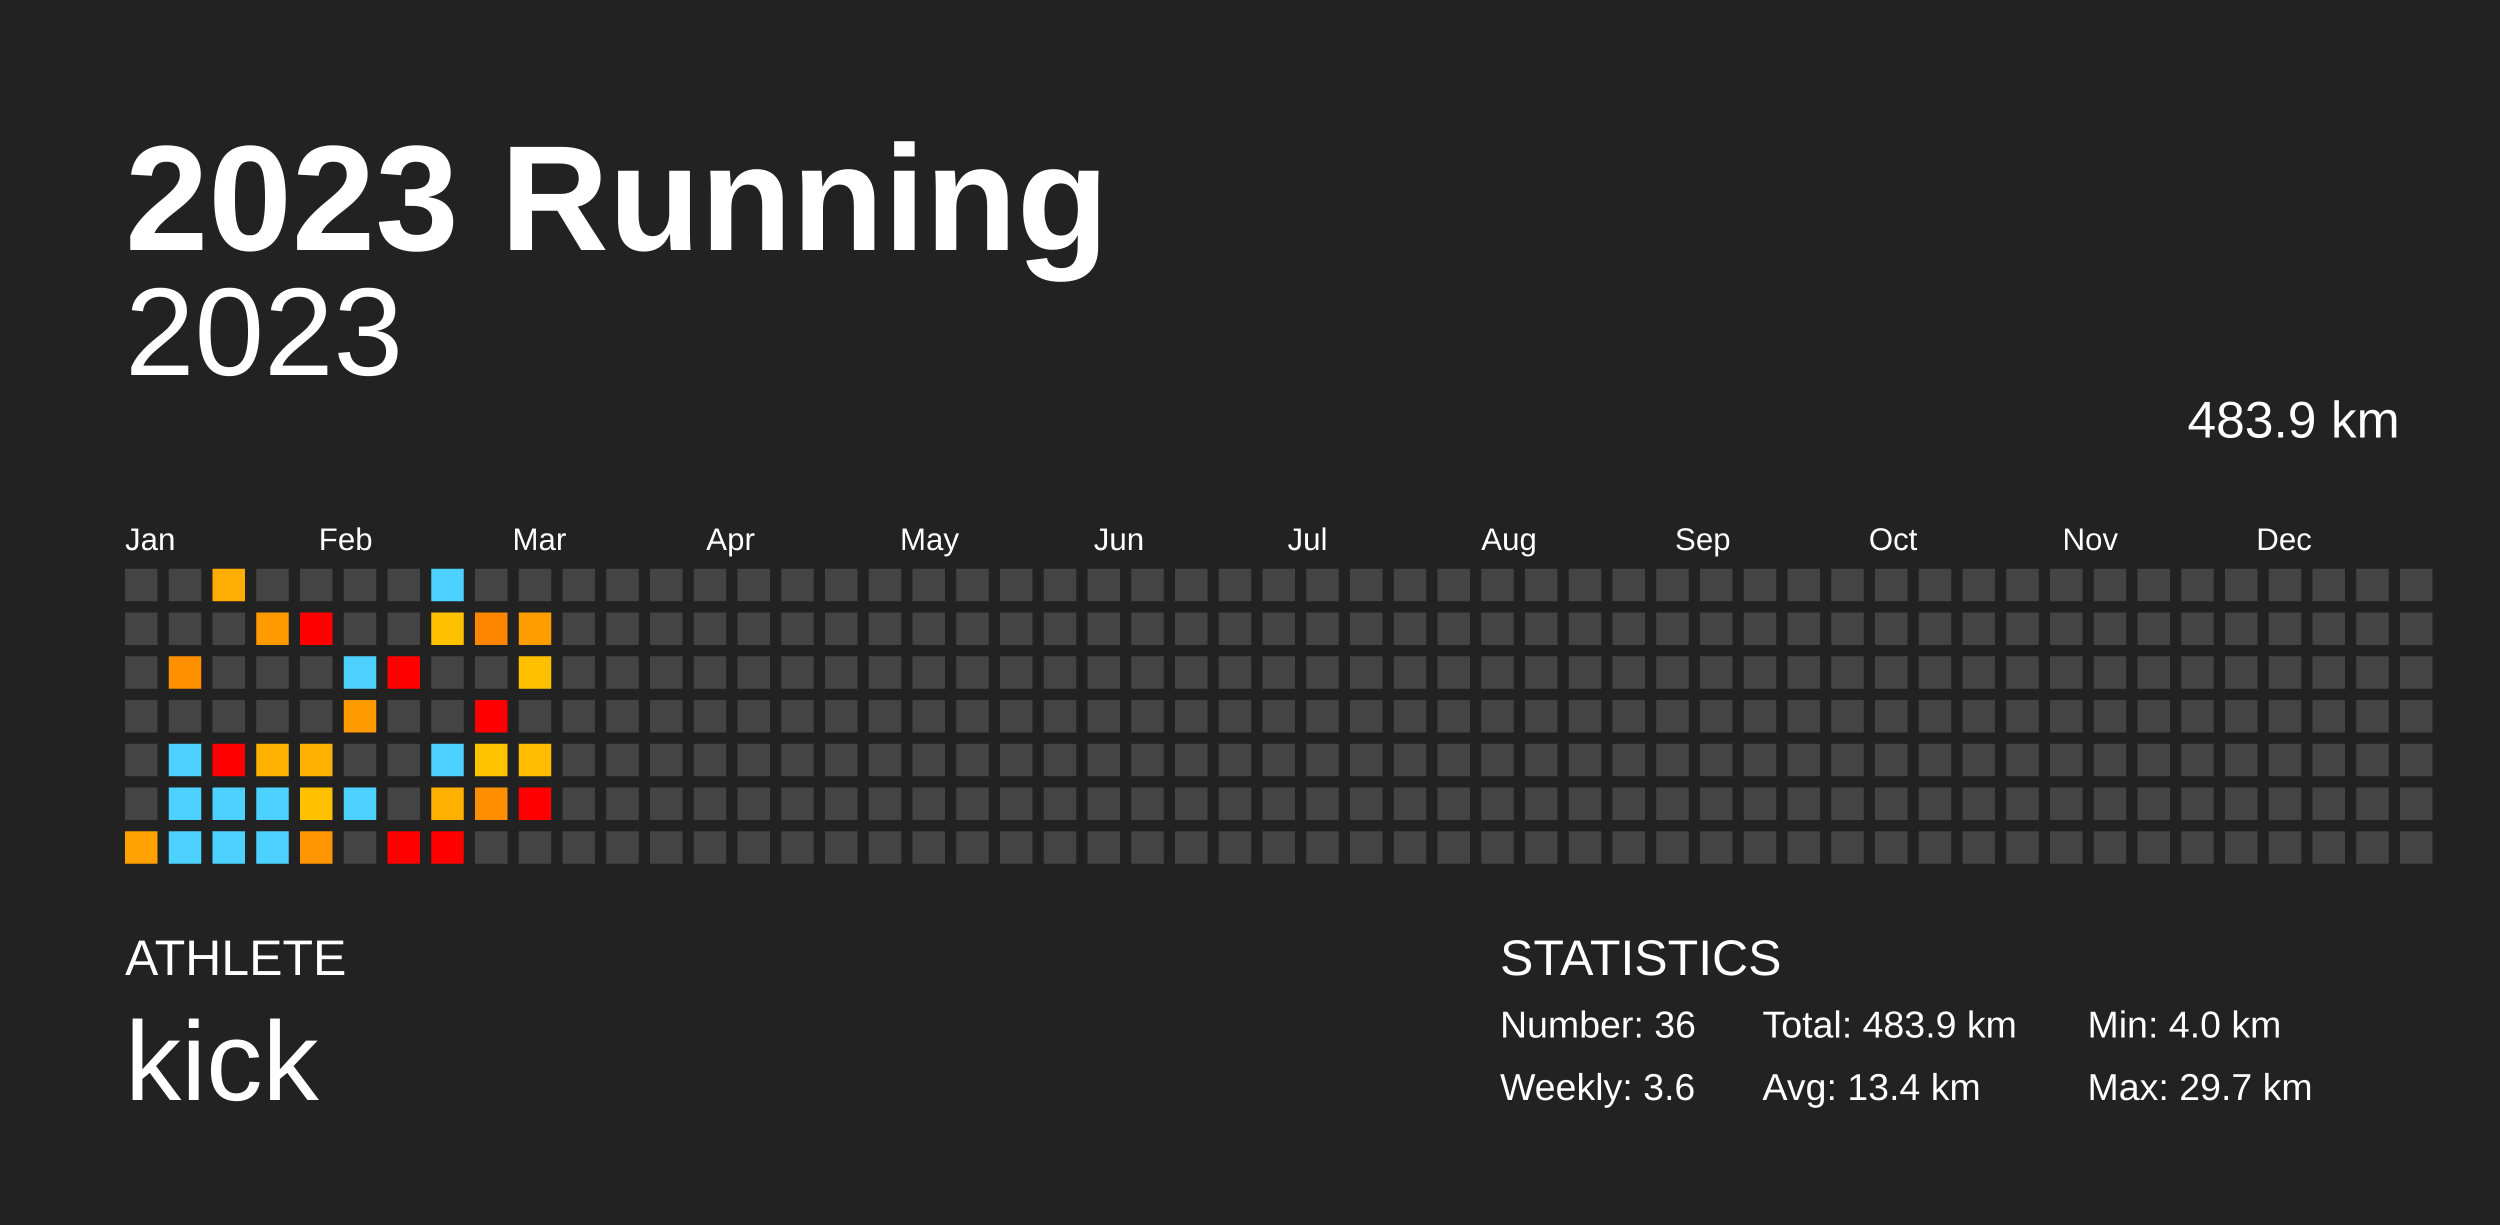
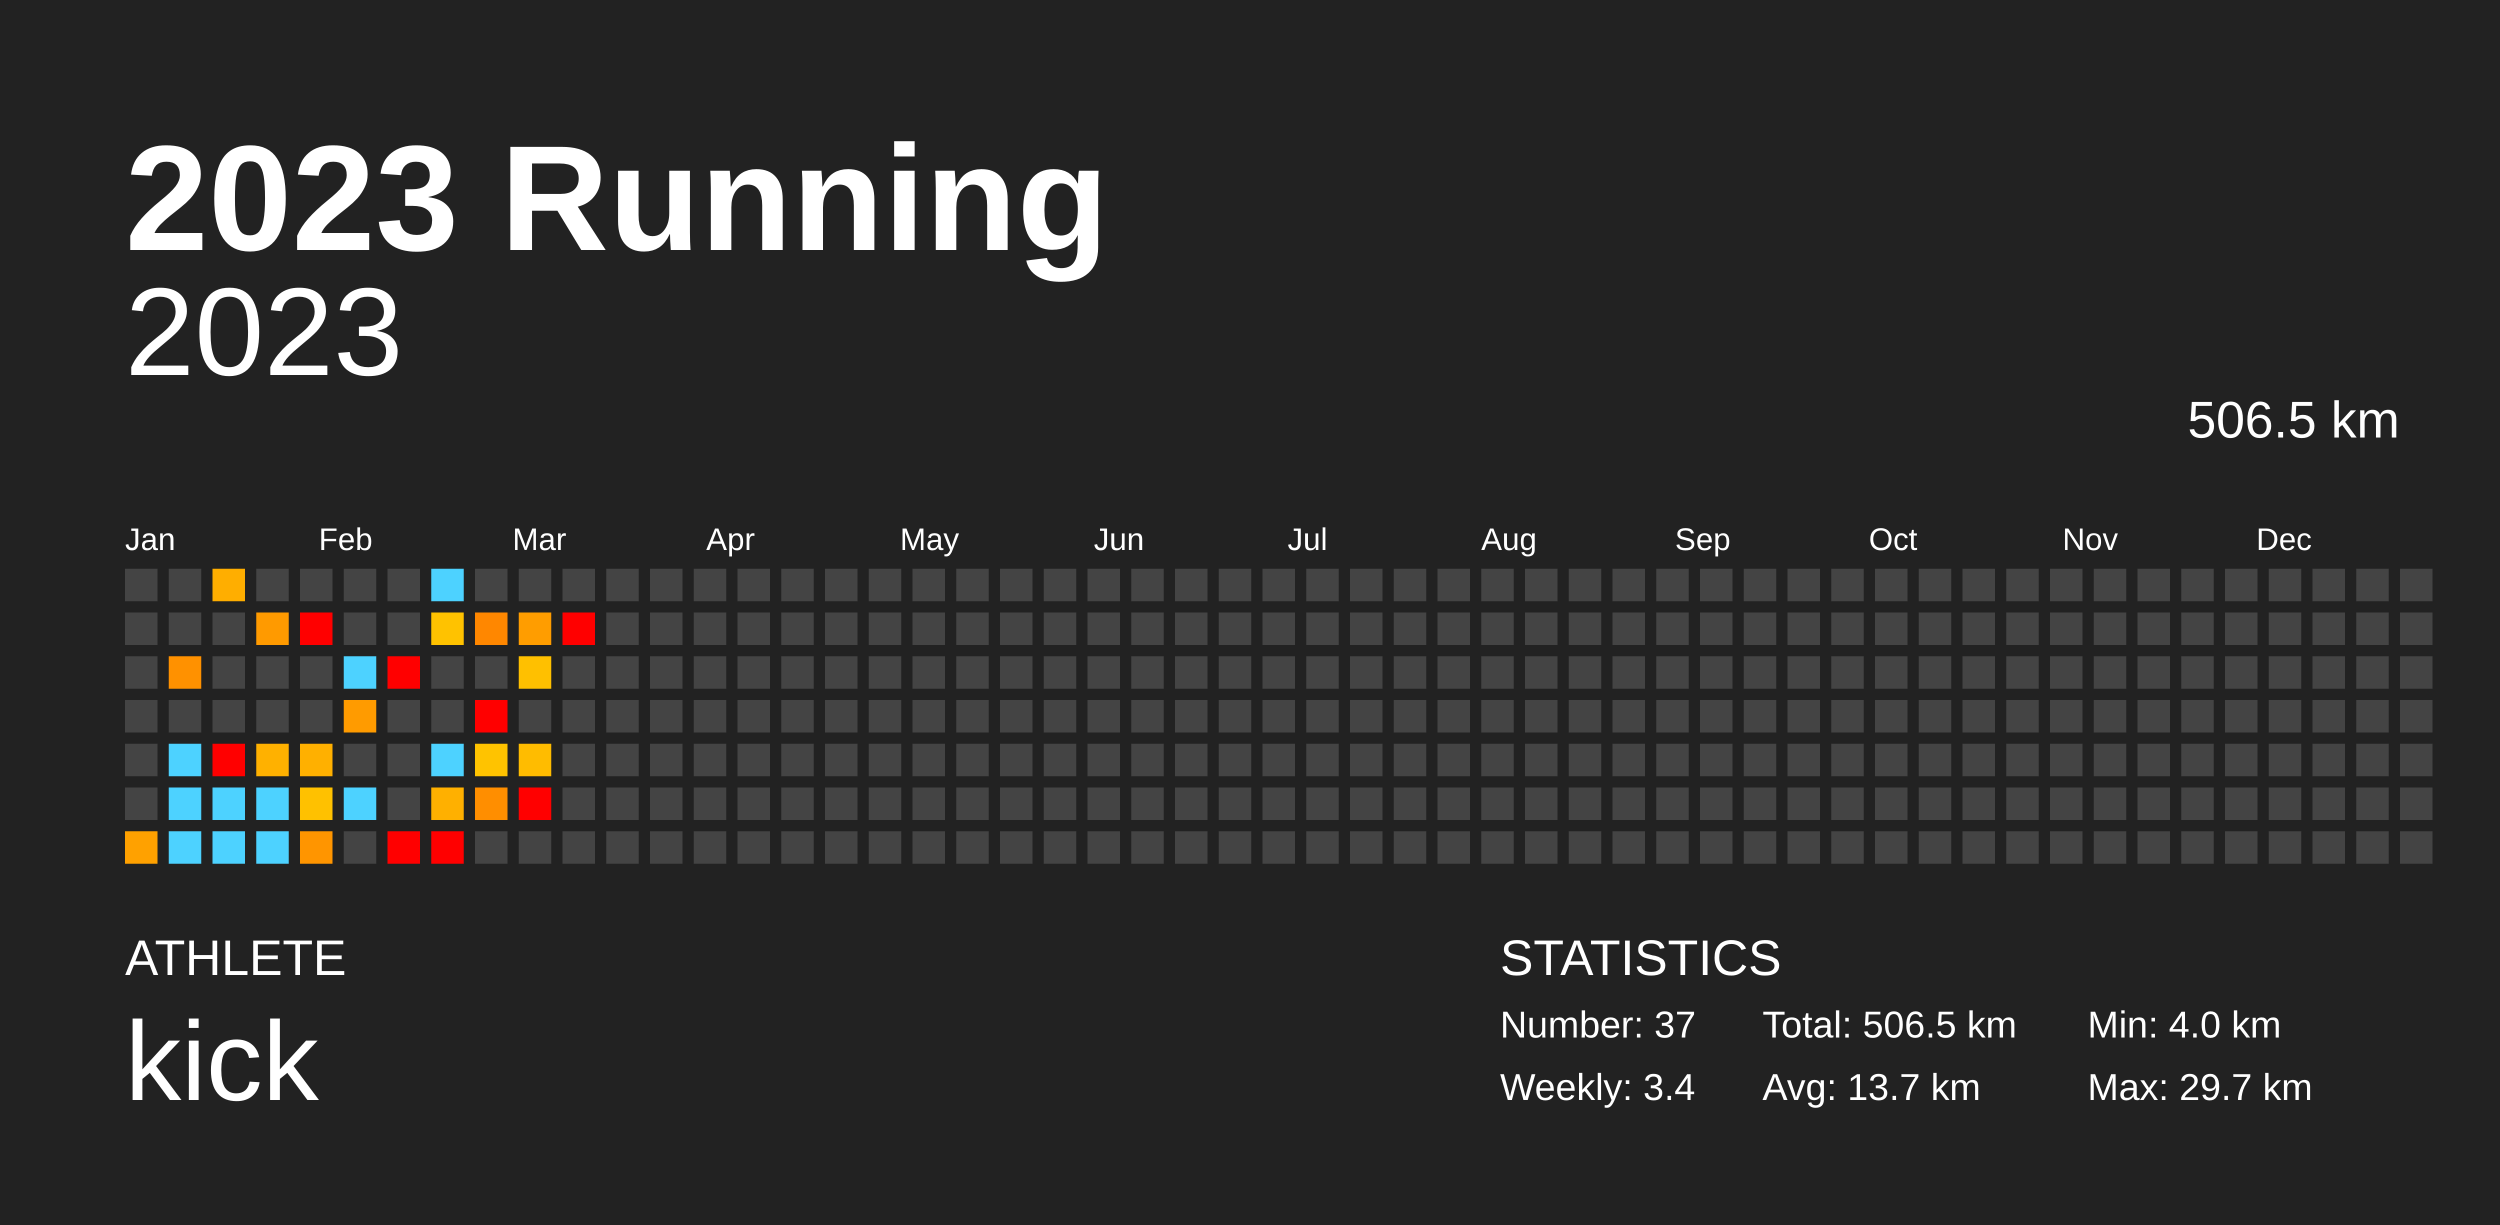
<svg xmlns="http://www.w3.org/2000/svg" baseProfile="full" height="98mm" version="1.1" viewBox="0,0,200,98" width="200mm">
  <defs />
  <rect fill="#222222" height="98" width="200" x="0" y="0" />
  <text fill="#FFFFFF" style="font-size:12px; font-family:Arial; font-weight:bold;" x="10" y="20">2023 Running</text>
  <text fill="#FFFFFF" style="font-size:4px; font-family:Arial" x="10" y="78">ATHLETE</text>
  <text fill="#FFFFFF" style="font-size:9px; font-family:Arial" x="10" y="88">kick</text>
  <text fill="#FFFFFF" style="font-size:4px; font-family:Arial" x="120" y="78">STATISTICS</text>
-   <text fill="#FFFFFF" style="font-size:3px; font-family:Arial" x="120" y="83">Number: 36</text>
-   <text fill="#FFFFFF" style="font-size:3px; font-family:Arial" x="120" y="88">Weekly: 3.6</text>
-   <text fill="#FFFFFF" style="font-size:3px; font-family:Arial" x="141" y="83">Total: 483.9 km</text>
-   <text fill="#FFFFFF" style="font-size:3px; font-family:Arial" x="141" y="88">Avg: 13.4 km</text>
+   <text fill="#FFFFFF" style="font-size:3px; font-family:Arial" x="120" y="83">Number: 37</text>
+   <text fill="#FFFFFF" style="font-size:3px; font-family:Arial" x="120" y="88">Weekly: 3.4</text>
+   <text fill="#FFFFFF" style="font-size:3px; font-family:Arial" x="141" y="83">Total: 506.5 km</text>
+   <text fill="#FFFFFF" style="font-size:3px; font-family:Arial" x="141" y="88">Avg: 13.7 km</text>
  <text fill="#FFFFFF" style="font-size:3px; font-family:Arial" x="167" y="83">Min: 4.0 km</text>
  <text fill="#FFFFFF" style="font-size:3px; font-family:Arial" x="167" y="88">Max: 29.7 km</text>
  <text alignment-baseline="hanging" fill="#FFFFFF" style="font-size:10.0px; font-family:Arial;" x="10" y="30">2023</text>
-   <text alignment-baseline="hanging" fill="#FFFFFF" style="font-size:4.125px; font-family:Arial;" x="175" y="35">483.9 km</text>
+   <text alignment-baseline="hanging" fill="#FFFFFF" style="font-size:4.125px; font-family:Arial;" x="175" y="35">506.5 km</text>
  <text fill="#FFFFFF" style="font-size:2.5px; font-family:Arial" x="10.0" y="44">Jan</text>
  <text fill="#FFFFFF" style="font-size:2.5px; font-family:Arial" x="25.5" y="44">Feb</text>
  <text fill="#FFFFFF" style="font-size:2.5px; font-family:Arial" x="41.0" y="44">Mar</text>
  <text fill="#FFFFFF" style="font-size:2.5px; font-family:Arial" x="56.5" y="44">Apr</text>
  <text fill="#FFFFFF" style="font-size:2.5px; font-family:Arial" x="72.0" y="44">May</text>
  <text fill="#FFFFFF" style="font-size:2.5px; font-family:Arial" x="87.5" y="44">Jun</text>
  <text fill="#FFFFFF" style="font-size:2.5px; font-family:Arial" x="103.0" y="44">Jul</text>
  <text fill="#FFFFFF" style="font-size:2.5px; font-family:Arial" x="118.5" y="44">Aug</text>
  <text fill="#FFFFFF" style="font-size:2.5px; font-family:Arial" x="134.0" y="44">Sep</text>
  <text fill="#FFFFFF" style="font-size:2.5px; font-family:Arial" x="149.5" y="44">Oct</text>
  <text fill="#FFFFFF" style="font-size:2.5px; font-family:Arial" x="165.0" y="44">Nov</text>
  <text fill="#FFFFFF" style="font-size:2.5px; font-family:Arial" x="180.5" y="44">Dec</text>
  <rect fill="#444444" height="2.6" width="2.6" x="10.0" y="45.5" />
  <rect fill="#444444" height="2.6" width="2.6" x="10.0" y="49.0" />
  <rect fill="#444444" height="2.6" width="2.6" x="10.0" y="52.5" />
  <rect fill="#444444" height="2.6" width="2.6" x="10.0" y="56.0" />
  <rect fill="#444444" height="2.6" width="2.6" x="10.0" y="59.5" />
  <rect fill="#444444" height="2.6" width="2.6" x="10.0" y="63.0" />
  <rect fill="#ffa100" height="2.6" width="2.6" x="10.0" y="66.5" />
  <rect fill="#444444" height="2.6" width="2.6" x="13.5" y="45.5" />
  <rect fill="#444444" height="2.6" width="2.6" x="13.5" y="49.0" />
  <rect fill="#ff9100" height="2.6" width="2.6" x="13.5" y="52.5" />
  <rect fill="#444444" height="2.6" width="2.6" x="13.5" y="56.0" />
  <rect fill="#4dd2ff" height="2.6" width="2.6" x="13.5" y="59.5" />
  <rect fill="#4dd2ff" height="2.6" width="2.6" x="13.5" y="63.0" />
  <rect fill="#4dd2ff" height="2.6" width="2.6" x="13.5" y="66.5" />
  <rect fill="#ffae00" height="2.6" width="2.6" x="17.0" y="45.5" />
  <rect fill="#444444" height="2.6" width="2.6" x="17.0" y="49.0" />
  <rect fill="#444444" height="2.6" width="2.6" x="17.0" y="52.5" />
  <rect fill="#444444" height="2.6" width="2.6" x="17.0" y="56.0" />
  <rect fill="red" height="2.6" width="2.6" x="17.0" y="59.5" />
  <rect fill="#4dd2ff" height="2.6" width="2.6" x="17.0" y="63.0" />
  <rect fill="#4dd2ff" height="2.6" width="2.6" x="17.0" y="66.5" />
  <rect fill="#444444" height="2.6" width="2.6" x="20.5" y="45.5" />
  <rect fill="#ff9a00" height="2.6" width="2.6" x="20.5" y="49.0" />
  <rect fill="#444444" height="2.6" width="2.6" x="20.5" y="52.5" />
  <rect fill="#444444" height="2.6" width="2.6" x="20.5" y="56.0" />
  <rect fill="#ffb100" height="2.6" width="2.6" x="20.5" y="59.5" />
  <rect fill="#4dd2ff" height="2.6" width="2.6" x="20.5" y="63.0" />
  <rect fill="#4dd2ff" height="2.6" width="2.6" x="20.5" y="66.5" />
  <rect fill="#444444" height="2.6" width="2.6" x="24.0" y="45.5" />
  <rect fill="red" height="2.6" width="2.6" x="24.0" y="49.0" />
  <rect fill="#444444" height="2.6" width="2.6" x="24.0" y="52.5" />
  <rect fill="#444444" height="2.6" width="2.6" x="24.0" y="56.0" />
  <rect fill="#ffb000" height="2.6" width="2.6" x="24.0" y="59.5" />
  <rect fill="#ffc100" height="2.6" width="2.6" x="24.0" y="63.0" />
  <rect fill="#ff9500" height="2.6" width="2.6" x="24.0" y="66.5" />
  <rect fill="#444444" height="2.6" width="2.6" x="27.5" y="45.5" />
  <rect fill="#444444" height="2.6" width="2.6" x="27.5" y="49.0" />
  <rect fill="#4dd2ff" height="2.6" width="2.6" x="27.5" y="52.5" />
  <rect fill="#ff9b00" height="2.6" width="2.6" x="27.5" y="56.0" />
  <rect fill="#444444" height="2.6" width="2.6" x="27.5" y="59.5" />
  <rect fill="#4dd2ff" height="2.6" width="2.6" x="27.5" y="63.0" />
  <rect fill="#444444" height="2.6" width="2.6" x="27.5" y="66.5" />
  <rect fill="#444444" height="2.6" width="2.6" x="31.0" y="45.5" />
  <rect fill="#444444" height="2.6" width="2.6" x="31.0" y="49.0" />
  <rect fill="red" height="2.6" width="2.6" x="31.0" y="52.5" />
  <rect fill="#444444" height="2.6" width="2.6" x="31.0" y="56.0" />
  <rect fill="#444444" height="2.6" width="2.6" x="31.0" y="59.5" />
  <rect fill="#444444" height="2.6" width="2.6" x="31.0" y="63.0" />
  <rect fill="red" height="2.6" width="2.6" x="31.0" y="66.5" />
  <rect fill="#4dd2ff" height="2.6" width="2.6" x="34.5" y="45.5" />
  <rect fill="#ffc200" height="2.6" width="2.6" x="34.5" y="49.0" />
  <rect fill="#444444" height="2.6" width="2.6" x="34.5" y="52.5" />
  <rect fill="#444444" height="2.6" width="2.6" x="34.5" y="56.0" />
  <rect fill="#4dd2ff" height="2.6" width="2.6" x="34.5" y="59.5" />
  <rect fill="#ffb000" height="2.6" width="2.6" x="34.5" y="63.0" />
  <rect fill="red" height="2.6" width="2.6" x="34.5" y="66.5" />
  <rect fill="#444444" height="2.6" width="2.6" x="38.0" y="45.5" />
  <rect fill="#ff8700" height="2.6" width="2.6" x="38.0" y="49.0" />
  <rect fill="#444444" height="2.6" width="2.6" x="38.0" y="52.5" />
  <rect fill="red" height="2.6" width="2.6" x="38.0" y="56.0" />
  <rect fill="#ffc300" height="2.6" width="2.6" x="38.0" y="59.5" />
  <rect fill="#ff8e00" height="2.6" width="2.6" x="38.0" y="63.0" />
  <rect fill="#444444" height="2.6" width="2.6" x="38.0" y="66.5" />
  <rect fill="#444444" height="2.6" width="2.6" x="41.5" y="45.5" />
  <rect fill="#ff9d00" height="2.6" width="2.6" x="41.5" y="49.0" />
  <rect fill="#ffc000" height="2.6" width="2.6" x="41.5" y="52.5" />
  <rect fill="#444444" height="2.6" width="2.6" x="41.5" y="56.0" />
  <rect fill="#ffbc00" height="2.6" width="2.6" x="41.5" y="59.5" />
  <rect fill="red" height="2.6" width="2.6" x="41.5" y="63.0" />
  <rect fill="#444444" height="2.6" width="2.6" x="41.5" y="66.5" />
  <rect fill="#444444" height="2.6" width="2.6" x="45.0" y="45.5" />
-   <rect fill="#444444" height="2.6" width="2.6" x="45.0" y="49.0" />
+   <rect fill="red" height="2.6" width="2.6" x="45.0" y="49.0" />
  <rect fill="#444444" height="2.6" width="2.6" x="45.0" y="52.5" />
  <rect fill="#444444" height="2.6" width="2.6" x="45.0" y="56.0" />
  <rect fill="#444444" height="2.6" width="2.6" x="45.0" y="59.5" />
  <rect fill="#444444" height="2.6" width="2.6" x="45.0" y="63.0" />
  <rect fill="#444444" height="2.6" width="2.6" x="45.0" y="66.5" />
  <rect fill="#444444" height="2.6" width="2.6" x="48.5" y="45.5" />
  <rect fill="#444444" height="2.6" width="2.6" x="48.5" y="49.0" />
  <rect fill="#444444" height="2.6" width="2.6" x="48.5" y="52.5" />
  <rect fill="#444444" height="2.6" width="2.6" x="48.5" y="56.0" />
  <rect fill="#444444" height="2.6" width="2.6" x="48.5" y="59.5" />
  <rect fill="#444444" height="2.6" width="2.6" x="48.5" y="63.0" />
  <rect fill="#444444" height="2.6" width="2.6" x="48.5" y="66.5" />
  <rect fill="#444444" height="2.6" width="2.6" x="52.0" y="45.5" />
  <rect fill="#444444" height="2.6" width="2.6" x="52.0" y="49.0" />
  <rect fill="#444444" height="2.6" width="2.6" x="52.0" y="52.5" />
  <rect fill="#444444" height="2.6" width="2.6" x="52.0" y="56.0" />
  <rect fill="#444444" height="2.6" width="2.6" x="52.0" y="59.5" />
  <rect fill="#444444" height="2.6" width="2.6" x="52.0" y="63.0" />
  <rect fill="#444444" height="2.6" width="2.6" x="52.0" y="66.5" />
  <rect fill="#444444" height="2.6" width="2.6" x="55.5" y="45.5" />
  <rect fill="#444444" height="2.6" width="2.6" x="55.5" y="49.0" />
  <rect fill="#444444" height="2.6" width="2.6" x="55.5" y="52.5" />
  <rect fill="#444444" height="2.6" width="2.6" x="55.5" y="56.0" />
  <rect fill="#444444" height="2.6" width="2.6" x="55.5" y="59.5" />
  <rect fill="#444444" height="2.6" width="2.6" x="55.5" y="63.0" />
  <rect fill="#444444" height="2.6" width="2.6" x="55.5" y="66.5" />
  <rect fill="#444444" height="2.6" width="2.6" x="59.0" y="45.5" />
  <rect fill="#444444" height="2.6" width="2.6" x="59.0" y="49.0" />
  <rect fill="#444444" height="2.6" width="2.6" x="59.0" y="52.5" />
  <rect fill="#444444" height="2.6" width="2.6" x="59.0" y="56.0" />
  <rect fill="#444444" height="2.6" width="2.6" x="59.0" y="59.5" />
  <rect fill="#444444" height="2.6" width="2.6" x="59.0" y="63.0" />
  <rect fill="#444444" height="2.6" width="2.6" x="59.0" y="66.5" />
  <rect fill="#444444" height="2.6" width="2.6" x="62.5" y="45.5" />
  <rect fill="#444444" height="2.6" width="2.6" x="62.5" y="49.0" />
  <rect fill="#444444" height="2.6" width="2.6" x="62.5" y="52.5" />
  <rect fill="#444444" height="2.6" width="2.6" x="62.5" y="56.0" />
  <rect fill="#444444" height="2.6" width="2.6" x="62.5" y="59.5" />
  <rect fill="#444444" height="2.6" width="2.6" x="62.5" y="63.0" />
  <rect fill="#444444" height="2.6" width="2.6" x="62.5" y="66.5" />
  <rect fill="#444444" height="2.6" width="2.6" x="66.0" y="45.5" />
  <rect fill="#444444" height="2.6" width="2.6" x="66.0" y="49.0" />
  <rect fill="#444444" height="2.6" width="2.6" x="66.0" y="52.5" />
  <rect fill="#444444" height="2.6" width="2.6" x="66.0" y="56.0" />
  <rect fill="#444444" height="2.6" width="2.6" x="66.0" y="59.5" />
  <rect fill="#444444" height="2.6" width="2.6" x="66.0" y="63.0" />
  <rect fill="#444444" height="2.6" width="2.6" x="66.0" y="66.5" />
  <rect fill="#444444" height="2.6" width="2.6" x="69.5" y="45.5" />
  <rect fill="#444444" height="2.6" width="2.6" x="69.5" y="49.0" />
  <rect fill="#444444" height="2.6" width="2.6" x="69.5" y="52.5" />
  <rect fill="#444444" height="2.6" width="2.6" x="69.5" y="56.0" />
  <rect fill="#444444" height="2.6" width="2.6" x="69.5" y="59.5" />
  <rect fill="#444444" height="2.6" width="2.6" x="69.5" y="63.0" />
  <rect fill="#444444" height="2.6" width="2.6" x="69.5" y="66.5" />
  <rect fill="#444444" height="2.6" width="2.6" x="73.0" y="45.5" />
  <rect fill="#444444" height="2.6" width="2.6" x="73.0" y="49.0" />
  <rect fill="#444444" height="2.6" width="2.6" x="73.0" y="52.5" />
  <rect fill="#444444" height="2.6" width="2.6" x="73.0" y="56.0" />
  <rect fill="#444444" height="2.6" width="2.6" x="73.0" y="59.5" />
  <rect fill="#444444" height="2.6" width="2.6" x="73.0" y="63.0" />
  <rect fill="#444444" height="2.6" width="2.6" x="73.0" y="66.5" />
  <rect fill="#444444" height="2.6" width="2.6" x="76.5" y="45.5" />
  <rect fill="#444444" height="2.6" width="2.6" x="76.5" y="49.0" />
  <rect fill="#444444" height="2.6" width="2.6" x="76.5" y="52.5" />
  <rect fill="#444444" height="2.6" width="2.6" x="76.5" y="56.0" />
  <rect fill="#444444" height="2.6" width="2.6" x="76.5" y="59.5" />
  <rect fill="#444444" height="2.6" width="2.6" x="76.5" y="63.0" />
  <rect fill="#444444" height="2.6" width="2.6" x="76.5" y="66.5" />
  <rect fill="#444444" height="2.6" width="2.6" x="80.0" y="45.5" />
  <rect fill="#444444" height="2.6" width="2.6" x="80.0" y="49.0" />
  <rect fill="#444444" height="2.6" width="2.6" x="80.0" y="52.5" />
  <rect fill="#444444" height="2.6" width="2.6" x="80.0" y="56.0" />
  <rect fill="#444444" height="2.6" width="2.6" x="80.0" y="59.5" />
  <rect fill="#444444" height="2.6" width="2.6" x="80.0" y="63.0" />
  <rect fill="#444444" height="2.6" width="2.6" x="80.0" y="66.5" />
  <rect fill="#444444" height="2.6" width="2.6" x="83.5" y="45.5" />
  <rect fill="#444444" height="2.6" width="2.6" x="83.5" y="49.0" />
  <rect fill="#444444" height="2.6" width="2.6" x="83.5" y="52.5" />
  <rect fill="#444444" height="2.6" width="2.6" x="83.5" y="56.0" />
  <rect fill="#444444" height="2.6" width="2.6" x="83.5" y="59.5" />
  <rect fill="#444444" height="2.6" width="2.6" x="83.5" y="63.0" />
  <rect fill="#444444" height="2.6" width="2.6" x="83.5" y="66.5" />
  <rect fill="#444444" height="2.6" width="2.6" x="87.0" y="45.5" />
  <rect fill="#444444" height="2.6" width="2.6" x="87.0" y="49.0" />
  <rect fill="#444444" height="2.6" width="2.6" x="87.0" y="52.5" />
  <rect fill="#444444" height="2.6" width="2.6" x="87.0" y="56.0" />
  <rect fill="#444444" height="2.6" width="2.6" x="87.0" y="59.5" />
  <rect fill="#444444" height="2.6" width="2.6" x="87.0" y="63.0" />
  <rect fill="#444444" height="2.6" width="2.6" x="87.0" y="66.5" />
  <rect fill="#444444" height="2.6" width="2.6" x="90.5" y="45.5" />
  <rect fill="#444444" height="2.6" width="2.6" x="90.5" y="49.0" />
  <rect fill="#444444" height="2.6" width="2.6" x="90.5" y="52.5" />
  <rect fill="#444444" height="2.6" width="2.6" x="90.5" y="56.0" />
  <rect fill="#444444" height="2.6" width="2.6" x="90.5" y="59.5" />
  <rect fill="#444444" height="2.6" width="2.6" x="90.5" y="63.0" />
  <rect fill="#444444" height="2.6" width="2.6" x="90.5" y="66.5" />
  <rect fill="#444444" height="2.6" width="2.6" x="94.0" y="45.5" />
  <rect fill="#444444" height="2.6" width="2.6" x="94.0" y="49.0" />
  <rect fill="#444444" height="2.6" width="2.6" x="94.0" y="52.5" />
  <rect fill="#444444" height="2.6" width="2.6" x="94.0" y="56.0" />
  <rect fill="#444444" height="2.6" width="2.6" x="94.0" y="59.5" />
  <rect fill="#444444" height="2.6" width="2.6" x="94.0" y="63.0" />
  <rect fill="#444444" height="2.6" width="2.6" x="94.0" y="66.5" />
  <rect fill="#444444" height="2.6" width="2.6" x="97.5" y="45.5" />
  <rect fill="#444444" height="2.6" width="2.6" x="97.5" y="49.0" />
  <rect fill="#444444" height="2.6" width="2.6" x="97.5" y="52.5" />
  <rect fill="#444444" height="2.6" width="2.6" x="97.5" y="56.0" />
  <rect fill="#444444" height="2.6" width="2.6" x="97.5" y="59.5" />
  <rect fill="#444444" height="2.6" width="2.6" x="97.5" y="63.0" />
  <rect fill="#444444" height="2.6" width="2.6" x="97.5" y="66.5" />
  <rect fill="#444444" height="2.6" width="2.6" x="101.0" y="45.5" />
  <rect fill="#444444" height="2.6" width="2.6" x="101.0" y="49.0" />
  <rect fill="#444444" height="2.6" width="2.6" x="101.0" y="52.5" />
  <rect fill="#444444" height="2.6" width="2.6" x="101.0" y="56.0" />
  <rect fill="#444444" height="2.6" width="2.6" x="101.0" y="59.5" />
  <rect fill="#444444" height="2.6" width="2.6" x="101.0" y="63.0" />
  <rect fill="#444444" height="2.6" width="2.6" x="101.0" y="66.5" />
  <rect fill="#444444" height="2.6" width="2.6" x="104.5" y="45.5" />
  <rect fill="#444444" height="2.6" width="2.6" x="104.5" y="49.0" />
  <rect fill="#444444" height="2.6" width="2.6" x="104.5" y="52.5" />
  <rect fill="#444444" height="2.6" width="2.6" x="104.5" y="56.0" />
  <rect fill="#444444" height="2.6" width="2.6" x="104.5" y="59.5" />
  <rect fill="#444444" height="2.6" width="2.6" x="104.5" y="63.0" />
  <rect fill="#444444" height="2.6" width="2.6" x="104.5" y="66.5" />
  <rect fill="#444444" height="2.6" width="2.6" x="108.0" y="45.5" />
  <rect fill="#444444" height="2.6" width="2.6" x="108.0" y="49.0" />
  <rect fill="#444444" height="2.6" width="2.6" x="108.0" y="52.5" />
  <rect fill="#444444" height="2.6" width="2.6" x="108.0" y="56.0" />
  <rect fill="#444444" height="2.6" width="2.6" x="108.0" y="59.5" />
  <rect fill="#444444" height="2.6" width="2.6" x="108.0" y="63.0" />
  <rect fill="#444444" height="2.6" width="2.6" x="108.0" y="66.5" />
  <rect fill="#444444" height="2.6" width="2.6" x="111.5" y="45.5" />
  <rect fill="#444444" height="2.6" width="2.6" x="111.5" y="49.0" />
  <rect fill="#444444" height="2.6" width="2.6" x="111.5" y="52.5" />
  <rect fill="#444444" height="2.6" width="2.6" x="111.5" y="56.0" />
  <rect fill="#444444" height="2.6" width="2.6" x="111.5" y="59.5" />
  <rect fill="#444444" height="2.6" width="2.6" x="111.5" y="63.0" />
  <rect fill="#444444" height="2.6" width="2.6" x="111.5" y="66.5" />
  <rect fill="#444444" height="2.6" width="2.6" x="115.0" y="45.5" />
  <rect fill="#444444" height="2.6" width="2.6" x="115.0" y="49.0" />
  <rect fill="#444444" height="2.6" width="2.6" x="115.0" y="52.5" />
  <rect fill="#444444" height="2.6" width="2.6" x="115.0" y="56.0" />
  <rect fill="#444444" height="2.6" width="2.6" x="115.0" y="59.5" />
  <rect fill="#444444" height="2.6" width="2.6" x="115.0" y="63.0" />
  <rect fill="#444444" height="2.6" width="2.6" x="115.0" y="66.5" />
  <rect fill="#444444" height="2.6" width="2.6" x="118.5" y="45.5" />
  <rect fill="#444444" height="2.6" width="2.6" x="118.5" y="49.0" />
  <rect fill="#444444" height="2.6" width="2.6" x="118.5" y="52.5" />
  <rect fill="#444444" height="2.6" width="2.6" x="118.5" y="56.0" />
  <rect fill="#444444" height="2.6" width="2.6" x="118.5" y="59.5" />
  <rect fill="#444444" height="2.6" width="2.6" x="118.5" y="63.0" />
  <rect fill="#444444" height="2.6" width="2.6" x="118.5" y="66.5" />
  <rect fill="#444444" height="2.6" width="2.6" x="122.0" y="45.5" />
  <rect fill="#444444" height="2.6" width="2.6" x="122.0" y="49.0" />
  <rect fill="#444444" height="2.6" width="2.6" x="122.0" y="52.5" />
  <rect fill="#444444" height="2.6" width="2.6" x="122.0" y="56.0" />
  <rect fill="#444444" height="2.6" width="2.6" x="122.0" y="59.5" />
  <rect fill="#444444" height="2.6" width="2.6" x="122.0" y="63.0" />
  <rect fill="#444444" height="2.6" width="2.6" x="122.0" y="66.5" />
  <rect fill="#444444" height="2.6" width="2.6" x="125.5" y="45.5" />
  <rect fill="#444444" height="2.6" width="2.6" x="125.5" y="49.0" />
  <rect fill="#444444" height="2.6" width="2.6" x="125.5" y="52.5" />
  <rect fill="#444444" height="2.6" width="2.6" x="125.5" y="56.0" />
  <rect fill="#444444" height="2.6" width="2.6" x="125.5" y="59.5" />
  <rect fill="#444444" height="2.6" width="2.6" x="125.5" y="63.0" />
  <rect fill="#444444" height="2.6" width="2.6" x="125.5" y="66.5" />
  <rect fill="#444444" height="2.6" width="2.6" x="129.0" y="45.5" />
  <rect fill="#444444" height="2.6" width="2.6" x="129.0" y="49.0" />
  <rect fill="#444444" height="2.6" width="2.6" x="129.0" y="52.5" />
  <rect fill="#444444" height="2.6" width="2.6" x="129.0" y="56.0" />
  <rect fill="#444444" height="2.6" width="2.6" x="129.0" y="59.5" />
  <rect fill="#444444" height="2.6" width="2.6" x="129.0" y="63.0" />
  <rect fill="#444444" height="2.6" width="2.6" x="129.0" y="66.5" />
  <rect fill="#444444" height="2.6" width="2.6" x="132.5" y="45.5" />
  <rect fill="#444444" height="2.6" width="2.6" x="132.5" y="49.0" />
  <rect fill="#444444" height="2.6" width="2.6" x="132.5" y="52.5" />
  <rect fill="#444444" height="2.6" width="2.6" x="132.5" y="56.0" />
  <rect fill="#444444" height="2.6" width="2.6" x="132.5" y="59.5" />
  <rect fill="#444444" height="2.6" width="2.6" x="132.5" y="63.0" />
  <rect fill="#444444" height="2.6" width="2.6" x="132.5" y="66.5" />
  <rect fill="#444444" height="2.6" width="2.6" x="136.0" y="45.5" />
  <rect fill="#444444" height="2.6" width="2.6" x="136.0" y="49.0" />
  <rect fill="#444444" height="2.6" width="2.6" x="136.0" y="52.5" />
  <rect fill="#444444" height="2.6" width="2.6" x="136.0" y="56.0" />
  <rect fill="#444444" height="2.6" width="2.6" x="136.0" y="59.5" />
  <rect fill="#444444" height="2.6" width="2.6" x="136.0" y="63.0" />
  <rect fill="#444444" height="2.6" width="2.6" x="136.0" y="66.5" />
  <rect fill="#444444" height="2.6" width="2.6" x="139.5" y="45.5" />
  <rect fill="#444444" height="2.6" width="2.6" x="139.5" y="49.0" />
  <rect fill="#444444" height="2.6" width="2.6" x="139.5" y="52.5" />
  <rect fill="#444444" height="2.6" width="2.6" x="139.5" y="56.0" />
  <rect fill="#444444" height="2.6" width="2.6" x="139.5" y="59.5" />
  <rect fill="#444444" height="2.6" width="2.6" x="139.5" y="63.0" />
  <rect fill="#444444" height="2.6" width="2.6" x="139.5" y="66.5" />
  <rect fill="#444444" height="2.6" width="2.6" x="143.0" y="45.5" />
  <rect fill="#444444" height="2.6" width="2.6" x="143.0" y="49.0" />
  <rect fill="#444444" height="2.6" width="2.6" x="143.0" y="52.5" />
  <rect fill="#444444" height="2.6" width="2.6" x="143.0" y="56.0" />
  <rect fill="#444444" height="2.6" width="2.6" x="143.0" y="59.5" />
  <rect fill="#444444" height="2.6" width="2.6" x="143.0" y="63.0" />
  <rect fill="#444444" height="2.6" width="2.6" x="143.0" y="66.5" />
  <rect fill="#444444" height="2.6" width="2.6" x="146.5" y="45.5" />
  <rect fill="#444444" height="2.6" width="2.6" x="146.5" y="49.0" />
  <rect fill="#444444" height="2.6" width="2.6" x="146.5" y="52.5" />
  <rect fill="#444444" height="2.6" width="2.6" x="146.5" y="56.0" />
  <rect fill="#444444" height="2.6" width="2.6" x="146.5" y="59.5" />
  <rect fill="#444444" height="2.6" width="2.6" x="146.5" y="63.0" />
  <rect fill="#444444" height="2.6" width="2.6" x="146.5" y="66.5" />
  <rect fill="#444444" height="2.6" width="2.6" x="150.0" y="45.5" />
  <rect fill="#444444" height="2.6" width="2.6" x="150.0" y="49.0" />
  <rect fill="#444444" height="2.6" width="2.6" x="150.0" y="52.5" />
  <rect fill="#444444" height="2.6" width="2.6" x="150.0" y="56.0" />
  <rect fill="#444444" height="2.6" width="2.6" x="150.0" y="59.5" />
  <rect fill="#444444" height="2.6" width="2.6" x="150.0" y="63.0" />
  <rect fill="#444444" height="2.6" width="2.6" x="150.0" y="66.5" />
  <rect fill="#444444" height="2.6" width="2.6" x="153.5" y="45.5" />
  <rect fill="#444444" height="2.6" width="2.6" x="153.5" y="49.0" />
  <rect fill="#444444" height="2.6" width="2.6" x="153.5" y="52.5" />
  <rect fill="#444444" height="2.6" width="2.6" x="153.5" y="56.0" />
  <rect fill="#444444" height="2.6" width="2.6" x="153.5" y="59.5" />
  <rect fill="#444444" height="2.6" width="2.6" x="153.5" y="63.0" />
  <rect fill="#444444" height="2.6" width="2.6" x="153.5" y="66.5" />
  <rect fill="#444444" height="2.6" width="2.6" x="157.0" y="45.5" />
  <rect fill="#444444" height="2.6" width="2.6" x="157.0" y="49.0" />
  <rect fill="#444444" height="2.6" width="2.6" x="157.0" y="52.5" />
  <rect fill="#444444" height="2.6" width="2.6" x="157.0" y="56.0" />
  <rect fill="#444444" height="2.6" width="2.6" x="157.0" y="59.5" />
  <rect fill="#444444" height="2.6" width="2.6" x="157.0" y="63.0" />
  <rect fill="#444444" height="2.6" width="2.6" x="157.0" y="66.5" />
  <rect fill="#444444" height="2.6" width="2.6" x="160.5" y="45.5" />
  <rect fill="#444444" height="2.6" width="2.6" x="160.5" y="49.0" />
  <rect fill="#444444" height="2.6" width="2.6" x="160.5" y="52.5" />
  <rect fill="#444444" height="2.6" width="2.6" x="160.5" y="56.0" />
  <rect fill="#444444" height="2.6" width="2.6" x="160.5" y="59.5" />
  <rect fill="#444444" height="2.6" width="2.6" x="160.5" y="63.0" />
  <rect fill="#444444" height="2.6" width="2.6" x="160.5" y="66.5" />
  <rect fill="#444444" height="2.6" width="2.6" x="164.0" y="45.5" />
  <rect fill="#444444" height="2.6" width="2.6" x="164.0" y="49.0" />
  <rect fill="#444444" height="2.6" width="2.6" x="164.0" y="52.5" />
  <rect fill="#444444" height="2.6" width="2.6" x="164.0" y="56.0" />
  <rect fill="#444444" height="2.6" width="2.6" x="164.0" y="59.5" />
  <rect fill="#444444" height="2.6" width="2.6" x="164.0" y="63.0" />
  <rect fill="#444444" height="2.6" width="2.6" x="164.0" y="66.5" />
  <rect fill="#444444" height="2.6" width="2.6" x="167.5" y="45.5" />
  <rect fill="#444444" height="2.6" width="2.6" x="167.5" y="49.0" />
  <rect fill="#444444" height="2.6" width="2.6" x="167.5" y="52.5" />
  <rect fill="#444444" height="2.6" width="2.6" x="167.5" y="56.0" />
  <rect fill="#444444" height="2.6" width="2.6" x="167.5" y="59.5" />
  <rect fill="#444444" height="2.6" width="2.6" x="167.5" y="63.0" />
  <rect fill="#444444" height="2.6" width="2.6" x="167.5" y="66.5" />
  <rect fill="#444444" height="2.6" width="2.6" x="171.0" y="45.5" />
  <rect fill="#444444" height="2.6" width="2.6" x="171.0" y="49.0" />
  <rect fill="#444444" height="2.6" width="2.6" x="171.0" y="52.5" />
  <rect fill="#444444" height="2.6" width="2.6" x="171.0" y="56.0" />
  <rect fill="#444444" height="2.6" width="2.6" x="171.0" y="59.5" />
  <rect fill="#444444" height="2.6" width="2.6" x="171.0" y="63.0" />
  <rect fill="#444444" height="2.6" width="2.6" x="171.0" y="66.5" />
  <rect fill="#444444" height="2.6" width="2.6" x="174.5" y="45.5" />
  <rect fill="#444444" height="2.6" width="2.6" x="174.5" y="49.0" />
  <rect fill="#444444" height="2.6" width="2.6" x="174.5" y="52.5" />
  <rect fill="#444444" height="2.6" width="2.6" x="174.5" y="56.0" />
  <rect fill="#444444" height="2.6" width="2.6" x="174.5" y="59.5" />
  <rect fill="#444444" height="2.6" width="2.6" x="174.5" y="63.0" />
  <rect fill="#444444" height="2.6" width="2.6" x="174.5" y="66.5" />
  <rect fill="#444444" height="2.6" width="2.6" x="178.0" y="45.5" />
  <rect fill="#444444" height="2.6" width="2.6" x="178.0" y="49.0" />
  <rect fill="#444444" height="2.6" width="2.6" x="178.0" y="52.5" />
  <rect fill="#444444" height="2.6" width="2.6" x="178.0" y="56.0" />
  <rect fill="#444444" height="2.6" width="2.6" x="178.0" y="59.5" />
  <rect fill="#444444" height="2.6" width="2.6" x="178.0" y="63.0" />
  <rect fill="#444444" height="2.6" width="2.6" x="178.0" y="66.5" />
  <rect fill="#444444" height="2.6" width="2.6" x="181.5" y="45.5" />
  <rect fill="#444444" height="2.6" width="2.6" x="181.5" y="49.0" />
  <rect fill="#444444" height="2.6" width="2.6" x="181.5" y="52.5" />
  <rect fill="#444444" height="2.6" width="2.6" x="181.5" y="56.0" />
  <rect fill="#444444" height="2.6" width="2.6" x="181.5" y="59.5" />
  <rect fill="#444444" height="2.6" width="2.6" x="181.5" y="63.0" />
  <rect fill="#444444" height="2.6" width="2.6" x="181.5" y="66.5" />
  <rect fill="#444444" height="2.6" width="2.6" x="185.0" y="45.5" />
  <rect fill="#444444" height="2.6" width="2.6" x="185.0" y="49.0" />
  <rect fill="#444444" height="2.6" width="2.6" x="185.0" y="52.5" />
  <rect fill="#444444" height="2.6" width="2.6" x="185.0" y="56.0" />
  <rect fill="#444444" height="2.6" width="2.6" x="185.0" y="59.5" />
  <rect fill="#444444" height="2.6" width="2.6" x="185.0" y="63.0" />
  <rect fill="#444444" height="2.6" width="2.6" x="185.0" y="66.5" />
  <rect fill="#444444" height="2.6" width="2.6" x="188.5" y="45.5" />
  <rect fill="#444444" height="2.6" width="2.6" x="188.5" y="49.0" />
  <rect fill="#444444" height="2.6" width="2.6" x="188.5" y="52.5" />
  <rect fill="#444444" height="2.6" width="2.6" x="188.5" y="56.0" />
  <rect fill="#444444" height="2.6" width="2.6" x="188.5" y="59.5" />
  <rect fill="#444444" height="2.6" width="2.6" x="188.5" y="63.0" />
  <rect fill="#444444" height="2.6" width="2.6" x="188.5" y="66.5" />
  <rect fill="#444444" height="2.6" width="2.6" x="192.0" y="45.5" />
  <rect fill="#444444" height="2.6" width="2.6" x="192.0" y="49.0" />
  <rect fill="#444444" height="2.6" width="2.6" x="192.0" y="52.5" />
  <rect fill="#444444" height="2.6" width="2.6" x="192.0" y="56.0" />
  <rect fill="#444444" height="2.6" width="2.6" x="192.0" y="59.5" />
  <rect fill="#444444" height="2.6" width="2.6" x="192.0" y="63.0" />
  <rect fill="#444444" height="2.6" width="2.6" x="192.0" y="66.5" />
</svg>
